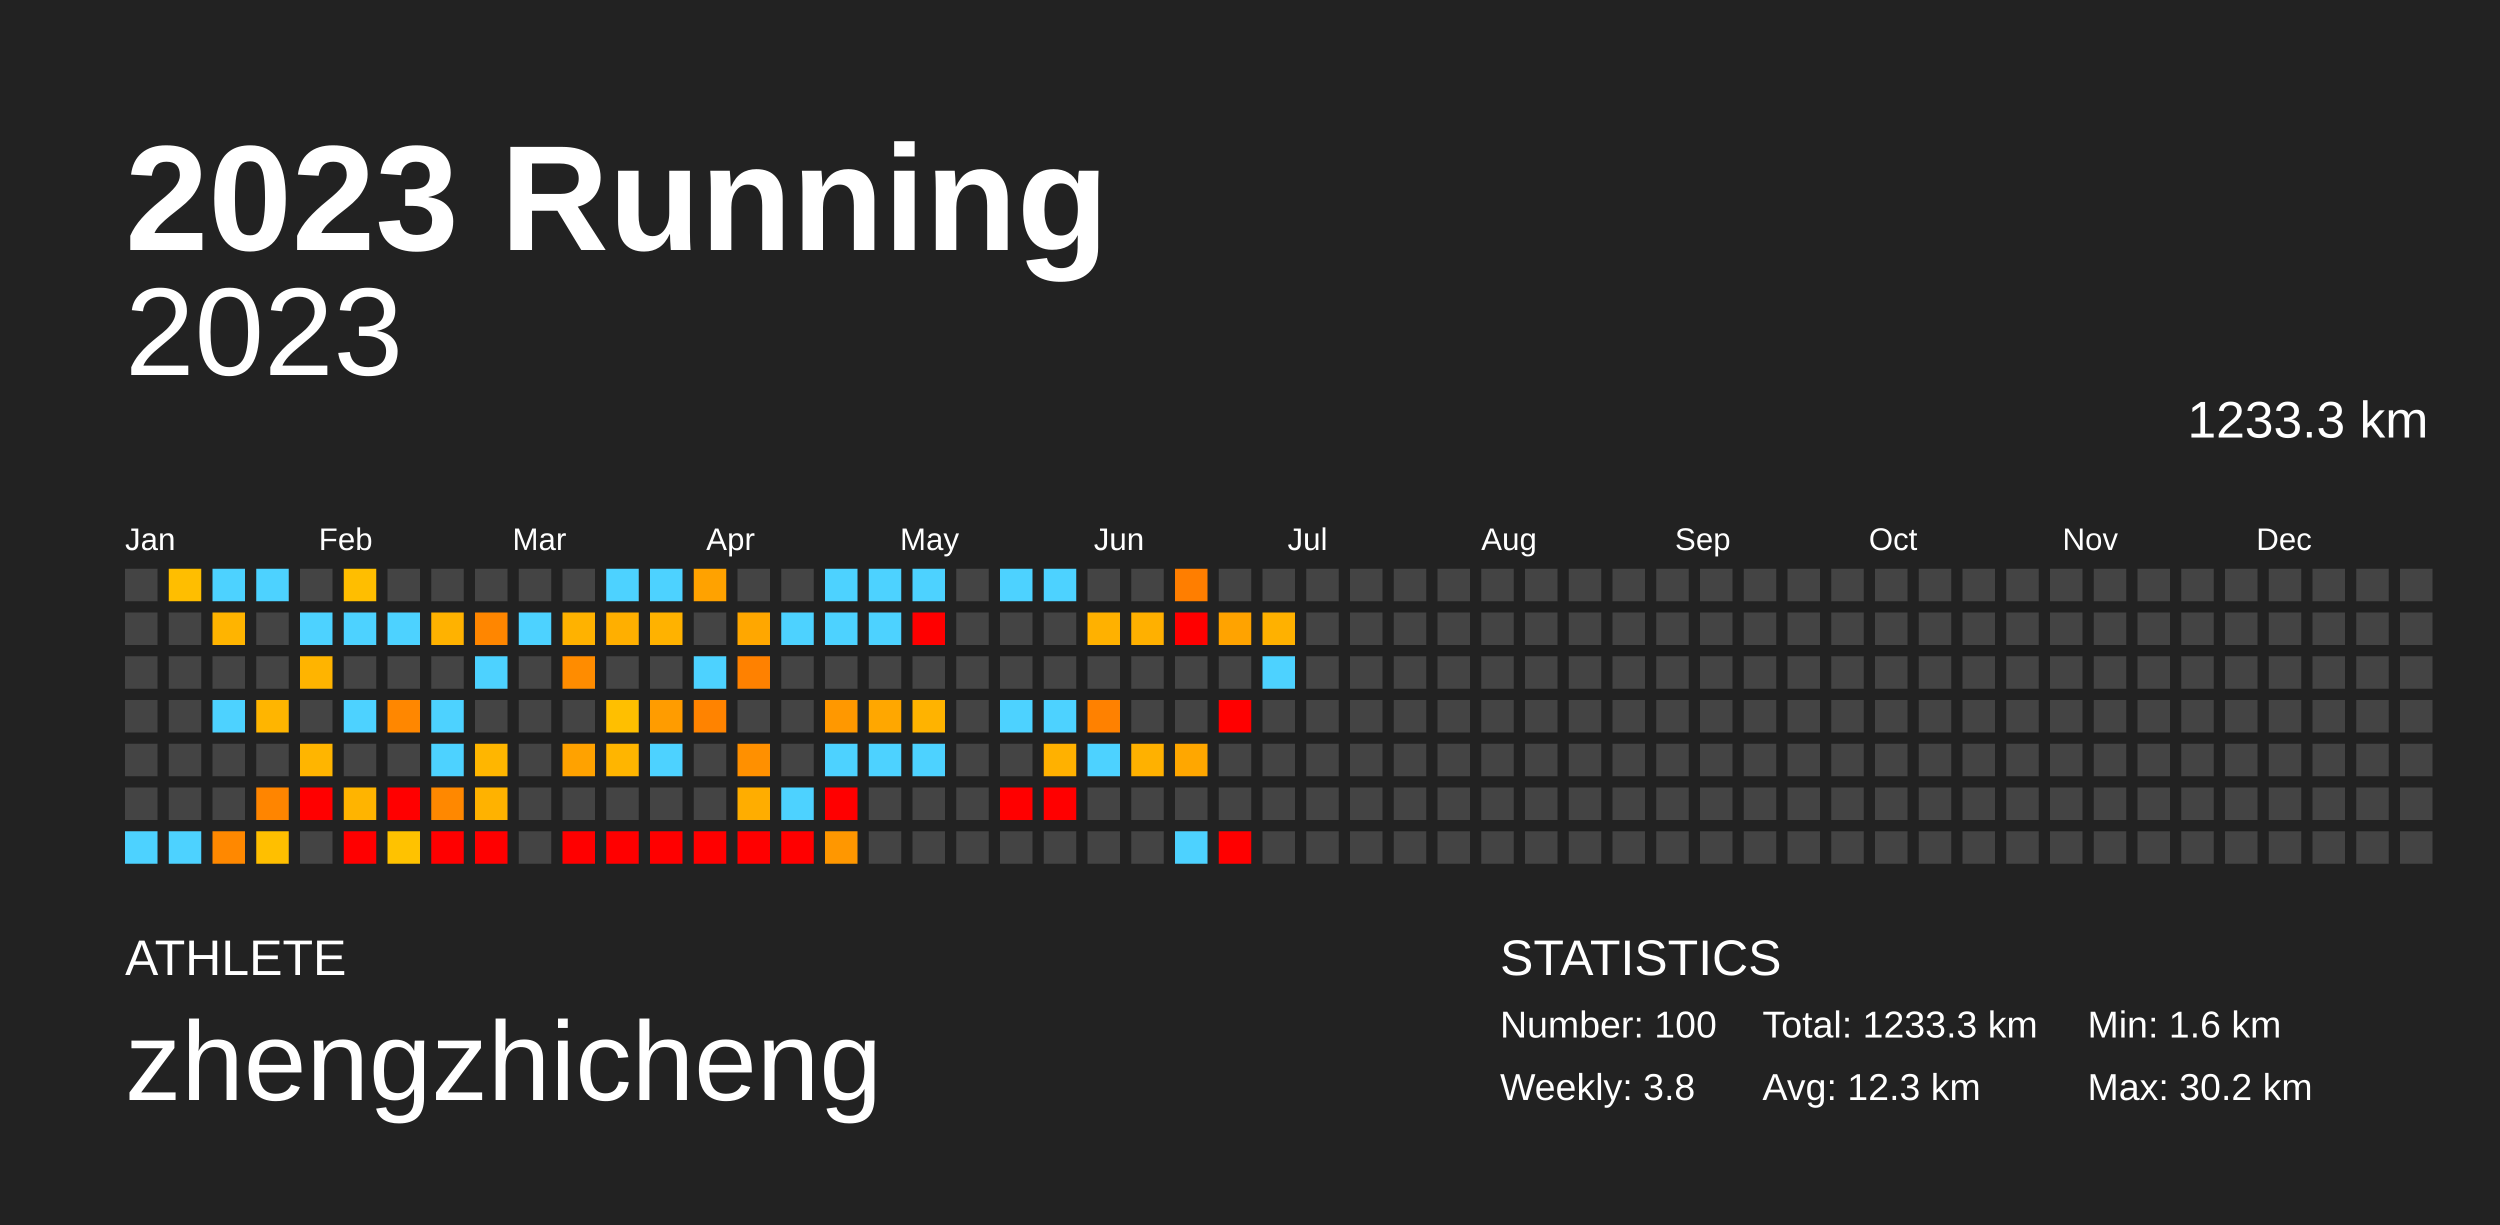
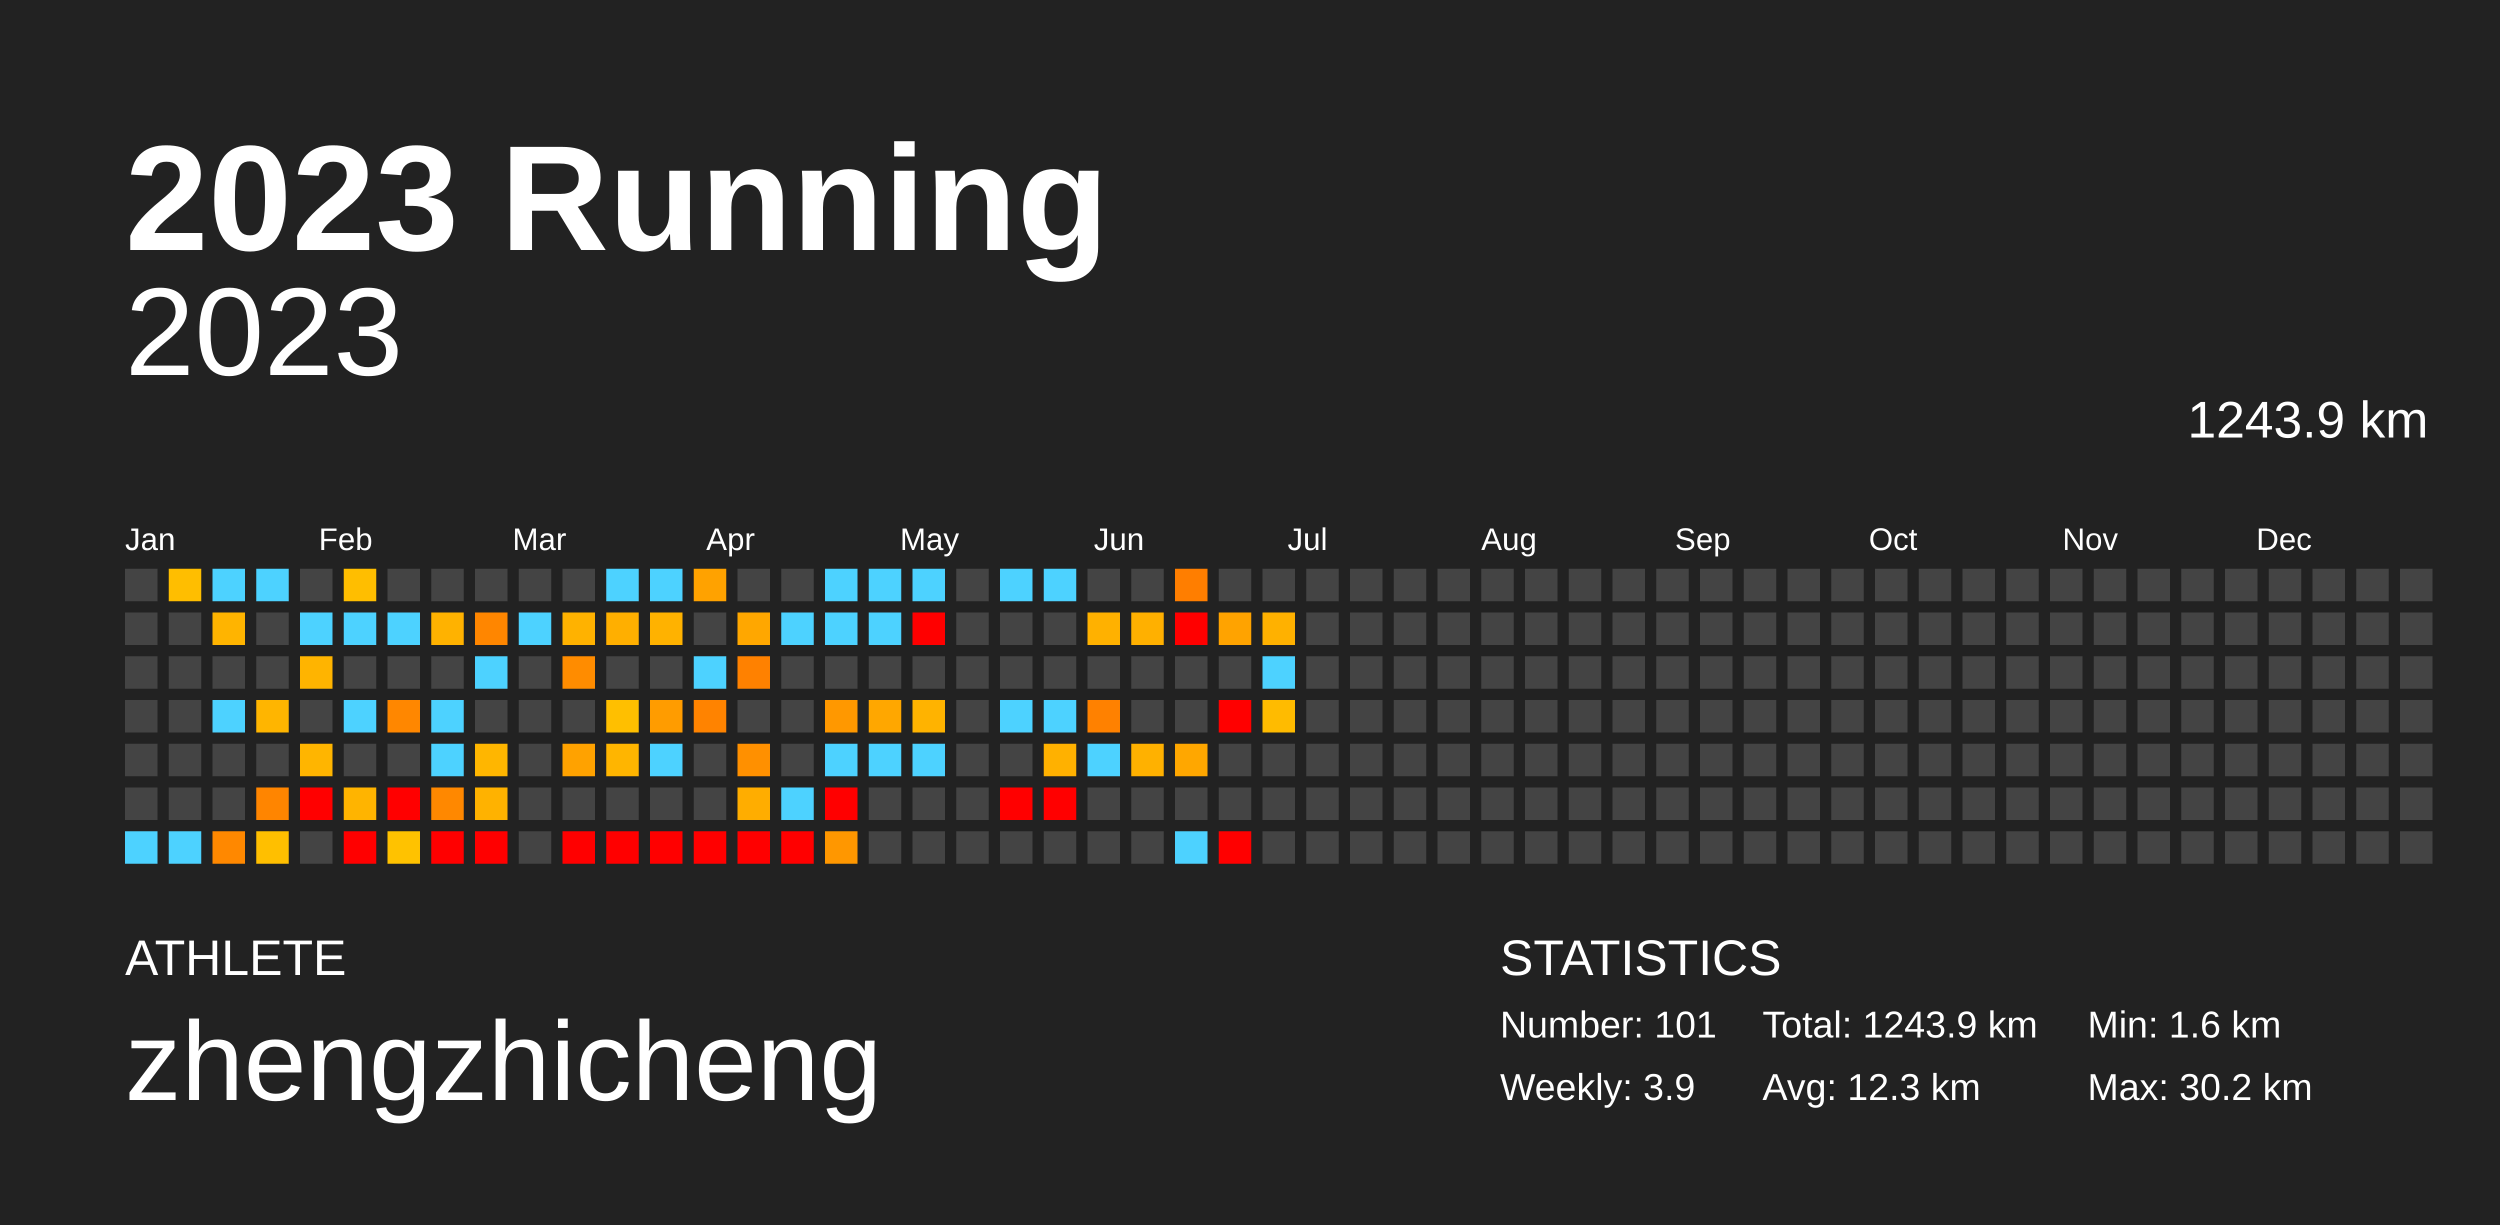
<svg xmlns="http://www.w3.org/2000/svg" baseProfile="full" height="98mm" version="1.1" viewBox="0,0,200,98" width="200mm">
  <defs />
  <rect fill="#222222" height="98" width="200" x="0" y="0" />
  <text fill="#FFFFFF" style="font-size:12px; font-family:Arial; font-weight:bold;" x="10" y="20">2023 Running</text>
  <text fill="#FFFFFF" style="font-size:4px; font-family:Arial" x="10" y="78">ATHLETE</text>
  <text fill="#FFFFFF" style="font-size:9px; font-family:Arial" x="10" y="88">zhengzhicheng</text>
  <text fill="#FFFFFF" style="font-size:4px; font-family:Arial" x="120" y="78">STATISTICS</text>
-   <text fill="#FFFFFF" style="font-size:3px; font-family:Arial" x="120" y="83">Number: 100</text>
-   <text fill="#FFFFFF" style="font-size:3px; font-family:Arial" x="120" y="88">Weekly: 3.8</text>
-   <text fill="#FFFFFF" style="font-size:3px; font-family:Arial" x="141" y="83">Total: 1233.3 km</text>
+   <text fill="#FFFFFF" style="font-size:3px; font-family:Arial" x="120" y="83">Number: 101</text>
+   <text fill="#FFFFFF" style="font-size:3px; font-family:Arial" x="120" y="88">Weekly: 3.9</text>
+   <text fill="#FFFFFF" style="font-size:3px; font-family:Arial" x="141" y="83">Total: 1243.9 km</text>
  <text fill="#FFFFFF" style="font-size:3px; font-family:Arial" x="141" y="88">Avg: 12.3 km</text>
  <text fill="#FFFFFF" style="font-size:3px; font-family:Arial" x="167" y="83">Min: 1.6 km</text>
  <text fill="#FFFFFF" style="font-size:3px; font-family:Arial" x="167" y="88">Max: 30.2 km</text>
  <text alignment-baseline="hanging" fill="#FFFFFF" style="font-size:10.0px; font-family:Arial;" x="10" y="30">2023</text>
-   <text alignment-baseline="hanging" fill="#FFFFFF" style="font-size:4.125px; font-family:Arial;" x="175" y="35">1233.3 km</text>
+   <text alignment-baseline="hanging" fill="#FFFFFF" style="font-size:4.125px; font-family:Arial;" x="175" y="35">1243.9 km</text>
  <text fill="#FFFFFF" style="font-size:2.5px; font-family:Arial" x="10.0" y="44">Jan</text>
  <text fill="#FFFFFF" style="font-size:2.5px; font-family:Arial" x="25.5" y="44">Feb</text>
  <text fill="#FFFFFF" style="font-size:2.5px; font-family:Arial" x="41.0" y="44">Mar</text>
  <text fill="#FFFFFF" style="font-size:2.5px; font-family:Arial" x="56.5" y="44">Apr</text>
  <text fill="#FFFFFF" style="font-size:2.5px; font-family:Arial" x="72.0" y="44">May</text>
  <text fill="#FFFFFF" style="font-size:2.5px; font-family:Arial" x="87.5" y="44">Jun</text>
  <text fill="#FFFFFF" style="font-size:2.5px; font-family:Arial" x="103.0" y="44">Jul</text>
  <text fill="#FFFFFF" style="font-size:2.5px; font-family:Arial" x="118.5" y="44">Aug</text>
  <text fill="#FFFFFF" style="font-size:2.5px; font-family:Arial" x="134.0" y="44">Sep</text>
  <text fill="#FFFFFF" style="font-size:2.5px; font-family:Arial" x="149.5" y="44">Oct</text>
  <text fill="#FFFFFF" style="font-size:2.5px; font-family:Arial" x="165.0" y="44">Nov</text>
  <text fill="#FFFFFF" style="font-size:2.5px; font-family:Arial" x="180.5" y="44">Dec</text>
  <rect fill="#444444" height="2.6" width="2.6" x="10.0" y="45.5" />
  <rect fill="#444444" height="2.6" width="2.6" x="10.0" y="49.0" />
  <rect fill="#444444" height="2.6" width="2.6" x="10.0" y="52.5" />
  <rect fill="#444444" height="2.6" width="2.6" x="10.0" y="56.0" />
  <rect fill="#444444" height="2.6" width="2.6" x="10.0" y="59.5" />
  <rect fill="#444444" height="2.6" width="2.6" x="10.0" y="63.0" />
  <rect fill="#4dd2ff" height="2.6" width="2.6" x="10.0" y="66.5" />
  <rect fill="#ffbe00" height="2.6" width="2.6" x="13.5" y="45.5" />
  <rect fill="#444444" height="2.6" width="2.6" x="13.5" y="49.0" />
  <rect fill="#444444" height="2.6" width="2.6" x="13.5" y="52.5" />
  <rect fill="#444444" height="2.6" width="2.6" x="13.5" y="56.0" />
  <rect fill="#444444" height="2.6" width="2.6" x="13.5" y="59.5" />
  <rect fill="#444444" height="2.6" width="2.6" x="13.5" y="63.0" />
  <rect fill="#4dd2ff" height="2.6" width="2.6" x="13.5" y="66.5" />
  <rect fill="#4dd2ff" height="2.6" width="2.6" x="17.0" y="45.5" />
  <rect fill="#ffb400" height="2.6" width="2.6" x="17.0" y="49.0" />
  <rect fill="#444444" height="2.6" width="2.6" x="17.0" y="52.5" />
  <rect fill="#4dd2ff" height="2.6" width="2.6" x="17.0" y="56.0" />
  <rect fill="#444444" height="2.6" width="2.6" x="17.0" y="59.5" />
  <rect fill="#444444" height="2.6" width="2.6" x="17.0" y="63.0" />
  <rect fill="#ff8800" height="2.6" width="2.6" x="17.0" y="66.5" />
  <rect fill="#4dd2ff" height="2.6" width="2.6" x="20.5" y="45.5" />
  <rect fill="#444444" height="2.6" width="2.6" x="20.5" y="49.0" />
  <rect fill="#444444" height="2.6" width="2.6" x="20.5" y="52.5" />
  <rect fill="#ffb500" height="2.6" width="2.6" x="20.5" y="56.0" />
  <rect fill="#444444" height="2.6" width="2.6" x="20.5" y="59.5" />
  <rect fill="#ff8500" height="2.6" width="2.6" x="20.5" y="63.0" />
  <rect fill="#ffbf00" height="2.6" width="2.6" x="20.5" y="66.5" />
  <rect fill="#444444" height="2.6" width="2.6" x="24.0" y="45.5" />
  <rect fill="#4dd2ff" height="2.6" width="2.6" x="24.0" y="49.0" />
  <rect fill="#ffb400" height="2.6" width="2.6" x="24.0" y="52.5" />
  <rect fill="#444444" height="2.6" width="2.6" x="24.0" y="56.0" />
  <rect fill="#ffb500" height="2.6" width="2.6" x="24.0" y="59.5" />
  <rect fill="red" height="2.6" width="2.6" x="24.0" y="63.0" />
  <rect fill="#444444" height="2.6" width="2.6" x="24.0" y="66.5" />
  <rect fill="#ffbe00" height="2.6" width="2.6" x="27.5" y="45.5" />
  <rect fill="#4dd2ff" height="2.6" width="2.6" x="27.5" y="49.0" />
  <rect fill="#444444" height="2.6" width="2.6" x="27.5" y="52.5" />
  <rect fill="#4dd2ff" height="2.6" width="2.6" x="27.5" y="56.0" />
  <rect fill="#444444" height="2.6" width="2.6" x="27.5" y="59.5" />
  <rect fill="#ffb400" height="2.6" width="2.6" x="27.5" y="63.0" />
  <rect fill="red" height="2.6" width="2.6" x="27.5" y="66.5" />
  <rect fill="#444444" height="2.6" width="2.6" x="31.0" y="45.5" />
  <rect fill="#4dd2ff" height="2.6" width="2.6" x="31.0" y="49.0" />
  <rect fill="#444444" height="2.6" width="2.6" x="31.0" y="52.5" />
  <rect fill="#ff8700" height="2.6" width="2.6" x="31.0" y="56.0" />
  <rect fill="#444444" height="2.6" width="2.6" x="31.0" y="59.5" />
  <rect fill="red" height="2.6" width="2.6" x="31.0" y="63.0" />
  <rect fill="#ffc200" height="2.6" width="2.6" x="31.0" y="66.5" />
  <rect fill="#444444" height="2.6" width="2.6" x="34.5" y="45.5" />
  <rect fill="#ffb200" height="2.6" width="2.6" x="34.5" y="49.0" />
  <rect fill="#444444" height="2.6" width="2.6" x="34.5" y="52.5" />
  <rect fill="#4dd2ff" height="2.6" width="2.6" x="34.5" y="56.0" />
  <rect fill="#4dd2ff" height="2.6" width="2.6" x="34.5" y="59.5" />
  <rect fill="#ff8800" height="2.6" width="2.6" x="34.5" y="63.0" />
  <rect fill="red" height="2.6" width="2.6" x="34.5" y="66.5" />
  <rect fill="#444444" height="2.6" width="2.6" x="38.0" y="45.5" />
  <rect fill="#ff8600" height="2.6" width="2.6" x="38.0" y="49.0" />
  <rect fill="#4dd2ff" height="2.6" width="2.6" x="38.0" y="52.5" />
  <rect fill="#444444" height="2.6" width="2.6" x="38.0" y="56.0" />
  <rect fill="#ffb600" height="2.6" width="2.6" x="38.0" y="59.5" />
  <rect fill="#ffb200" height="2.6" width="2.6" x="38.0" y="63.0" />
  <rect fill="red" height="2.6" width="2.6" x="38.0" y="66.5" />
  <rect fill="#444444" height="2.6" width="2.6" x="41.5" y="45.5" />
  <rect fill="#4dd2ff" height="2.6" width="2.6" x="41.5" y="49.0" />
  <rect fill="#444444" height="2.6" width="2.6" x="41.5" y="52.5" />
  <rect fill="#444444" height="2.6" width="2.6" x="41.5" y="56.0" />
  <rect fill="#444444" height="2.6" width="2.6" x="41.5" y="59.5" />
  <rect fill="#444444" height="2.6" width="2.6" x="41.5" y="63.0" />
  <rect fill="#444444" height="2.6" width="2.6" x="41.5" y="66.5" />
  <rect fill="#444444" height="2.6" width="2.6" x="45.0" y="45.5" />
  <rect fill="#ffb200" height="2.6" width="2.6" x="45.0" y="49.0" />
  <rect fill="#ff8c00" height="2.6" width="2.6" x="45.0" y="52.5" />
  <rect fill="#444444" height="2.6" width="2.6" x="45.0" y="56.0" />
  <rect fill="#ffa200" height="2.6" width="2.6" x="45.0" y="59.5" />
  <rect fill="#444444" height="2.6" width="2.6" x="45.0" y="63.0" />
  <rect fill="red" height="2.6" width="2.6" x="45.0" y="66.5" />
  <rect fill="#4dd2ff" height="2.6" width="2.6" x="48.5" y="45.5" />
  <rect fill="#ffaf00" height="2.6" width="2.6" x="48.5" y="49.0" />
  <rect fill="#444444" height="2.6" width="2.6" x="48.5" y="52.5" />
  <rect fill="#ffbf00" height="2.6" width="2.6" x="48.5" y="56.0" />
  <rect fill="#ffb500" height="2.6" width="2.6" x="48.5" y="59.5" />
  <rect fill="#444444" height="2.6" width="2.6" x="48.5" y="63.0" />
  <rect fill="red" height="2.6" width="2.6" x="48.5" y="66.5" />
  <rect fill="#4dd2ff" height="2.6" width="2.6" x="52.0" y="45.5" />
  <rect fill="#ffb200" height="2.6" width="2.6" x="52.0" y="49.0" />
  <rect fill="#444444" height="2.6" width="2.6" x="52.0" y="52.5" />
  <rect fill="#ff9c00" height="2.6" width="2.6" x="52.0" y="56.0" />
  <rect fill="#4dd2ff" height="2.6" width="2.6" x="52.0" y="59.5" />
  <rect fill="#444444" height="2.6" width="2.6" x="52.0" y="63.0" />
  <rect fill="red" height="2.6" width="2.6" x="52.0" y="66.5" />
  <rect fill="#ffa200" height="2.6" width="2.6" x="55.5" y="45.5" />
  <rect fill="#444444" height="2.6" width="2.6" x="55.5" y="49.0" />
  <rect fill="#4dd2ff" height="2.6" width="2.6" x="55.5" y="52.5" />
  <rect fill="#ff8300" height="2.6" width="2.6" x="55.5" y="56.0" />
  <rect fill="#444444" height="2.6" width="2.6" x="55.5" y="59.5" />
  <rect fill="#444444" height="2.6" width="2.6" x="55.5" y="63.0" />
  <rect fill="red" height="2.6" width="2.6" x="55.5" y="66.5" />
  <rect fill="#444444" height="2.6" width="2.6" x="59.0" y="45.5" />
  <rect fill="#ffa700" height="2.6" width="2.6" x="59.0" y="49.0" />
  <rect fill="#ff8100" height="2.6" width="2.6" x="59.0" y="52.5" />
  <rect fill="#444444" height="2.6" width="2.6" x="59.0" y="56.0" />
  <rect fill="#ff9000" height="2.6" width="2.6" x="59.0" y="59.5" />
  <rect fill="#ffad00" height="2.6" width="2.6" x="59.0" y="63.0" />
  <rect fill="red" height="2.6" width="2.6" x="59.0" y="66.5" />
  <rect fill="#444444" height="2.6" width="2.6" x="62.5" y="45.5" />
  <rect fill="#4dd2ff" height="2.6" width="2.6" x="62.5" y="49.0" />
  <rect fill="#444444" height="2.6" width="2.6" x="62.5" y="52.5" />
  <rect fill="#444444" height="2.6" width="2.6" x="62.5" y="56.0" />
  <rect fill="#444444" height="2.6" width="2.6" x="62.5" y="59.5" />
  <rect fill="#4dd2ff" height="2.6" width="2.6" x="62.5" y="63.0" />
  <rect fill="red" height="2.6" width="2.6" x="62.5" y="66.5" />
  <rect fill="#4dd2ff" height="2.6" width="2.6" x="66.0" y="45.5" />
  <rect fill="#4dd2ff" height="2.6" width="2.6" x="66.0" y="49.0" />
  <rect fill="#444444" height="2.6" width="2.6" x="66.0" y="52.5" />
  <rect fill="#ff9800" height="2.6" width="2.6" x="66.0" y="56.0" />
  <rect fill="#4dd2ff" height="2.6" width="2.6" x="66.0" y="59.5" />
  <rect fill="red" height="2.6" width="2.6" x="66.0" y="63.0" />
  <rect fill="#ff9700" height="2.6" width="2.6" x="66.0" y="66.5" />
  <rect fill="#4dd2ff" height="2.6" width="2.6" x="69.5" y="45.5" />
  <rect fill="#4dd2ff" height="2.6" width="2.6" x="69.5" y="49.0" />
  <rect fill="#444444" height="2.6" width="2.6" x="69.5" y="52.5" />
  <rect fill="#ffa700" height="2.6" width="2.6" x="69.5" y="56.0" />
  <rect fill="#4dd2ff" height="2.6" width="2.6" x="69.5" y="59.5" />
  <rect fill="#444444" height="2.6" width="2.6" x="69.5" y="63.0" />
  <rect fill="#444444" height="2.6" width="2.6" x="69.5" y="66.5" />
  <rect fill="#4dd2ff" height="2.6" width="2.6" x="73.0" y="45.5" />
  <rect fill="red" height="2.6" width="2.6" x="73.0" y="49.0" />
  <rect fill="#444444" height="2.6" width="2.6" x="73.0" y="52.5" />
  <rect fill="#ffb300" height="2.6" width="2.6" x="73.0" y="56.0" />
  <rect fill="#4dd2ff" height="2.6" width="2.6" x="73.0" y="59.5" />
  <rect fill="#444444" height="2.6" width="2.6" x="73.0" y="63.0" />
  <rect fill="#444444" height="2.6" width="2.6" x="73.0" y="66.5" />
  <rect fill="#444444" height="2.6" width="2.6" x="76.5" y="45.5" />
  <rect fill="#444444" height="2.6" width="2.6" x="76.5" y="49.0" />
  <rect fill="#444444" height="2.6" width="2.6" x="76.5" y="52.5" />
  <rect fill="#444444" height="2.6" width="2.6" x="76.5" y="56.0" />
  <rect fill="#444444" height="2.6" width="2.6" x="76.5" y="59.5" />
  <rect fill="#444444" height="2.6" width="2.6" x="76.5" y="63.0" />
  <rect fill="#444444" height="2.6" width="2.6" x="76.5" y="66.5" />
  <rect fill="#4dd2ff" height="2.6" width="2.6" x="80.0" y="45.5" />
  <rect fill="#444444" height="2.6" width="2.6" x="80.0" y="49.0" />
  <rect fill="#444444" height="2.6" width="2.6" x="80.0" y="52.5" />
  <rect fill="#4dd2ff" height="2.6" width="2.6" x="80.0" y="56.0" />
  <rect fill="#444444" height="2.6" width="2.6" x="80.0" y="59.5" />
  <rect fill="red" height="2.6" width="2.6" x="80.0" y="63.0" />
  <rect fill="#444444" height="2.6" width="2.6" x="80.0" y="66.5" />
  <rect fill="#4dd2ff" height="2.6" width="2.6" x="83.5" y="45.5" />
  <rect fill="#444444" height="2.6" width="2.6" x="83.5" y="49.0" />
  <rect fill="#444444" height="2.6" width="2.6" x="83.5" y="52.5" />
  <rect fill="#4dd2ff" height="2.6" width="2.6" x="83.5" y="56.0" />
  <rect fill="#ffb100" height="2.6" width="2.6" x="83.5" y="59.5" />
  <rect fill="red" height="2.6" width="2.6" x="83.5" y="63.0" />
  <rect fill="#444444" height="2.6" width="2.6" x="83.5" y="66.5" />
  <rect fill="#444444" height="2.6" width="2.6" x="87.0" y="45.5" />
  <rect fill="#ffb100" height="2.6" width="2.6" x="87.0" y="49.0" />
  <rect fill="#444444" height="2.6" width="2.6" x="87.0" y="52.5" />
  <rect fill="#ff8100" height="2.6" width="2.6" x="87.0" y="56.0" />
  <rect fill="#4dd2ff" height="2.6" width="2.6" x="87.0" y="59.5" />
  <rect fill="#444444" height="2.6" width="2.6" x="87.0" y="63.0" />
  <rect fill="#444444" height="2.6" width="2.6" x="87.0" y="66.5" />
  <rect fill="#444444" height="2.6" width="2.6" x="90.5" y="45.5" />
  <rect fill="#ffb000" height="2.6" width="2.6" x="90.5" y="49.0" />
  <rect fill="#444444" height="2.6" width="2.6" x="90.5" y="52.5" />
  <rect fill="#444444" height="2.6" width="2.6" x="90.5" y="56.0" />
  <rect fill="#ffb100" height="2.6" width="2.6" x="90.5" y="59.5" />
  <rect fill="#444444" height="2.6" width="2.6" x="90.5" y="63.0" />
  <rect fill="#444444" height="2.6" width="2.6" x="90.5" y="66.5" />
  <rect fill="#ff7e00" height="2.6" width="2.6" x="94.0" y="45.5" />
  <rect fill="red" height="2.6" width="2.6" x="94.0" y="49.0" />
  <rect fill="#444444" height="2.6" width="2.6" x="94.0" y="52.5" />
  <rect fill="#444444" height="2.6" width="2.6" x="94.0" y="56.0" />
  <rect fill="#ffa700" height="2.6" width="2.6" x="94.0" y="59.5" />
  <rect fill="#444444" height="2.6" width="2.6" x="94.0" y="63.0" />
  <rect fill="#4dd2ff" height="2.6" width="2.6" x="94.0" y="66.5" />
  <rect fill="#444444" height="2.6" width="2.6" x="97.5" y="45.5" />
  <rect fill="#ffa300" height="2.6" width="2.6" x="97.5" y="49.0" />
  <rect fill="#444444" height="2.6" width="2.6" x="97.5" y="52.5" />
  <rect fill="red" height="2.6" width="2.6" x="97.5" y="56.0" />
  <rect fill="#444444" height="2.6" width="2.6" x="97.5" y="59.5" />
  <rect fill="#444444" height="2.6" width="2.6" x="97.5" y="63.0" />
  <rect fill="red" height="2.6" width="2.6" x="97.5" y="66.5" />
  <rect fill="#444444" height="2.6" width="2.6" x="101.0" y="45.5" />
  <rect fill="#ffb100" height="2.6" width="2.6" x="101.0" y="49.0" />
  <rect fill="#4dd2ff" height="2.6" width="2.6" x="101.0" y="52.5" />
-   <rect fill="#444444" height="2.6" width="2.6" x="101.0" y="56.0" />
+   <rect fill="#ffbb00" height="2.6" width="2.6" x="101.0" y="56.0" />
  <rect fill="#444444" height="2.6" width="2.6" x="101.0" y="59.5" />
  <rect fill="#444444" height="2.6" width="2.6" x="101.0" y="63.0" />
  <rect fill="#444444" height="2.6" width="2.6" x="101.0" y="66.5" />
  <rect fill="#444444" height="2.6" width="2.6" x="104.5" y="45.5" />
  <rect fill="#444444" height="2.6" width="2.6" x="104.5" y="49.0" />
  <rect fill="#444444" height="2.6" width="2.6" x="104.5" y="52.5" />
  <rect fill="#444444" height="2.6" width="2.6" x="104.5" y="56.0" />
  <rect fill="#444444" height="2.6" width="2.6" x="104.5" y="59.5" />
  <rect fill="#444444" height="2.6" width="2.6" x="104.5" y="63.0" />
  <rect fill="#444444" height="2.6" width="2.6" x="104.5" y="66.5" />
  <rect fill="#444444" height="2.6" width="2.6" x="108.0" y="45.5" />
  <rect fill="#444444" height="2.6" width="2.6" x="108.0" y="49.0" />
  <rect fill="#444444" height="2.6" width="2.6" x="108.0" y="52.5" />
  <rect fill="#444444" height="2.6" width="2.6" x="108.0" y="56.0" />
  <rect fill="#444444" height="2.6" width="2.6" x="108.0" y="59.5" />
  <rect fill="#444444" height="2.6" width="2.6" x="108.0" y="63.0" />
  <rect fill="#444444" height="2.6" width="2.6" x="108.0" y="66.5" />
  <rect fill="#444444" height="2.6" width="2.6" x="111.5" y="45.5" />
  <rect fill="#444444" height="2.6" width="2.6" x="111.5" y="49.0" />
  <rect fill="#444444" height="2.6" width="2.6" x="111.5" y="52.5" />
  <rect fill="#444444" height="2.6" width="2.6" x="111.5" y="56.0" />
  <rect fill="#444444" height="2.6" width="2.6" x="111.5" y="59.5" />
  <rect fill="#444444" height="2.6" width="2.6" x="111.5" y="63.0" />
  <rect fill="#444444" height="2.6" width="2.6" x="111.5" y="66.5" />
  <rect fill="#444444" height="2.6" width="2.6" x="115.0" y="45.5" />
  <rect fill="#444444" height="2.6" width="2.6" x="115.0" y="49.0" />
  <rect fill="#444444" height="2.6" width="2.6" x="115.0" y="52.5" />
  <rect fill="#444444" height="2.6" width="2.6" x="115.0" y="56.0" />
  <rect fill="#444444" height="2.6" width="2.6" x="115.0" y="59.5" />
  <rect fill="#444444" height="2.6" width="2.6" x="115.0" y="63.0" />
  <rect fill="#444444" height="2.6" width="2.6" x="115.0" y="66.5" />
  <rect fill="#444444" height="2.6" width="2.6" x="118.5" y="45.5" />
  <rect fill="#444444" height="2.6" width="2.6" x="118.5" y="49.0" />
  <rect fill="#444444" height="2.6" width="2.6" x="118.5" y="52.5" />
  <rect fill="#444444" height="2.6" width="2.6" x="118.5" y="56.0" />
  <rect fill="#444444" height="2.6" width="2.6" x="118.5" y="59.5" />
  <rect fill="#444444" height="2.6" width="2.6" x="118.5" y="63.0" />
  <rect fill="#444444" height="2.6" width="2.6" x="118.5" y="66.5" />
  <rect fill="#444444" height="2.6" width="2.6" x="122.0" y="45.5" />
  <rect fill="#444444" height="2.6" width="2.6" x="122.0" y="49.0" />
  <rect fill="#444444" height="2.6" width="2.6" x="122.0" y="52.5" />
  <rect fill="#444444" height="2.6" width="2.6" x="122.0" y="56.0" />
  <rect fill="#444444" height="2.6" width="2.6" x="122.0" y="59.5" />
  <rect fill="#444444" height="2.6" width="2.6" x="122.0" y="63.0" />
  <rect fill="#444444" height="2.6" width="2.6" x="122.0" y="66.5" />
  <rect fill="#444444" height="2.6" width="2.6" x="125.5" y="45.5" />
  <rect fill="#444444" height="2.6" width="2.6" x="125.5" y="49.0" />
  <rect fill="#444444" height="2.6" width="2.6" x="125.5" y="52.5" />
  <rect fill="#444444" height="2.6" width="2.6" x="125.5" y="56.0" />
  <rect fill="#444444" height="2.6" width="2.6" x="125.5" y="59.5" />
  <rect fill="#444444" height="2.6" width="2.6" x="125.5" y="63.0" />
  <rect fill="#444444" height="2.6" width="2.6" x="125.5" y="66.5" />
  <rect fill="#444444" height="2.6" width="2.6" x="129.0" y="45.5" />
  <rect fill="#444444" height="2.6" width="2.6" x="129.0" y="49.0" />
  <rect fill="#444444" height="2.6" width="2.6" x="129.0" y="52.5" />
  <rect fill="#444444" height="2.6" width="2.6" x="129.0" y="56.0" />
  <rect fill="#444444" height="2.6" width="2.6" x="129.0" y="59.5" />
  <rect fill="#444444" height="2.6" width="2.6" x="129.0" y="63.0" />
  <rect fill="#444444" height="2.6" width="2.6" x="129.0" y="66.5" />
  <rect fill="#444444" height="2.6" width="2.6" x="132.5" y="45.5" />
  <rect fill="#444444" height="2.6" width="2.6" x="132.5" y="49.0" />
  <rect fill="#444444" height="2.6" width="2.6" x="132.5" y="52.5" />
  <rect fill="#444444" height="2.6" width="2.6" x="132.5" y="56.0" />
  <rect fill="#444444" height="2.6" width="2.6" x="132.5" y="59.5" />
  <rect fill="#444444" height="2.6" width="2.6" x="132.5" y="63.0" />
  <rect fill="#444444" height="2.6" width="2.6" x="132.5" y="66.5" />
  <rect fill="#444444" height="2.6" width="2.6" x="136.0" y="45.5" />
  <rect fill="#444444" height="2.6" width="2.6" x="136.0" y="49.0" />
  <rect fill="#444444" height="2.6" width="2.6" x="136.0" y="52.5" />
  <rect fill="#444444" height="2.6" width="2.6" x="136.0" y="56.0" />
  <rect fill="#444444" height="2.6" width="2.6" x="136.0" y="59.5" />
  <rect fill="#444444" height="2.6" width="2.6" x="136.0" y="63.0" />
  <rect fill="#444444" height="2.6" width="2.6" x="136.0" y="66.5" />
  <rect fill="#444444" height="2.6" width="2.6" x="139.5" y="45.5" />
  <rect fill="#444444" height="2.6" width="2.6" x="139.5" y="49.0" />
  <rect fill="#444444" height="2.6" width="2.6" x="139.5" y="52.5" />
  <rect fill="#444444" height="2.6" width="2.6" x="139.5" y="56.0" />
  <rect fill="#444444" height="2.6" width="2.6" x="139.5" y="59.5" />
  <rect fill="#444444" height="2.6" width="2.6" x="139.5" y="63.0" />
  <rect fill="#444444" height="2.6" width="2.6" x="139.5" y="66.5" />
  <rect fill="#444444" height="2.6" width="2.6" x="143.0" y="45.5" />
  <rect fill="#444444" height="2.6" width="2.6" x="143.0" y="49.0" />
  <rect fill="#444444" height="2.6" width="2.6" x="143.0" y="52.5" />
  <rect fill="#444444" height="2.6" width="2.6" x="143.0" y="56.0" />
  <rect fill="#444444" height="2.6" width="2.6" x="143.0" y="59.5" />
  <rect fill="#444444" height="2.6" width="2.6" x="143.0" y="63.0" />
  <rect fill="#444444" height="2.6" width="2.6" x="143.0" y="66.5" />
  <rect fill="#444444" height="2.6" width="2.6" x="146.5" y="45.5" />
  <rect fill="#444444" height="2.6" width="2.6" x="146.5" y="49.0" />
  <rect fill="#444444" height="2.6" width="2.6" x="146.5" y="52.5" />
  <rect fill="#444444" height="2.6" width="2.6" x="146.5" y="56.0" />
  <rect fill="#444444" height="2.6" width="2.6" x="146.5" y="59.5" />
  <rect fill="#444444" height="2.6" width="2.6" x="146.5" y="63.0" />
  <rect fill="#444444" height="2.6" width="2.6" x="146.5" y="66.5" />
  <rect fill="#444444" height="2.6" width="2.6" x="150.0" y="45.5" />
  <rect fill="#444444" height="2.6" width="2.6" x="150.0" y="49.0" />
  <rect fill="#444444" height="2.6" width="2.6" x="150.0" y="52.5" />
  <rect fill="#444444" height="2.6" width="2.6" x="150.0" y="56.0" />
  <rect fill="#444444" height="2.6" width="2.6" x="150.0" y="59.5" />
  <rect fill="#444444" height="2.6" width="2.6" x="150.0" y="63.0" />
  <rect fill="#444444" height="2.6" width="2.6" x="150.0" y="66.5" />
  <rect fill="#444444" height="2.6" width="2.6" x="153.5" y="45.5" />
  <rect fill="#444444" height="2.6" width="2.6" x="153.5" y="49.0" />
  <rect fill="#444444" height="2.6" width="2.6" x="153.5" y="52.5" />
  <rect fill="#444444" height="2.6" width="2.6" x="153.5" y="56.0" />
  <rect fill="#444444" height="2.6" width="2.6" x="153.5" y="59.5" />
  <rect fill="#444444" height="2.6" width="2.6" x="153.5" y="63.0" />
  <rect fill="#444444" height="2.6" width="2.6" x="153.5" y="66.5" />
  <rect fill="#444444" height="2.6" width="2.6" x="157.0" y="45.5" />
  <rect fill="#444444" height="2.6" width="2.6" x="157.0" y="49.0" />
  <rect fill="#444444" height="2.6" width="2.6" x="157.0" y="52.5" />
  <rect fill="#444444" height="2.6" width="2.6" x="157.0" y="56.0" />
  <rect fill="#444444" height="2.6" width="2.6" x="157.0" y="59.5" />
  <rect fill="#444444" height="2.6" width="2.6" x="157.0" y="63.0" />
  <rect fill="#444444" height="2.6" width="2.6" x="157.0" y="66.5" />
  <rect fill="#444444" height="2.6" width="2.6" x="160.5" y="45.5" />
  <rect fill="#444444" height="2.6" width="2.6" x="160.5" y="49.0" />
  <rect fill="#444444" height="2.6" width="2.6" x="160.5" y="52.5" />
  <rect fill="#444444" height="2.6" width="2.6" x="160.5" y="56.0" />
  <rect fill="#444444" height="2.6" width="2.6" x="160.5" y="59.5" />
  <rect fill="#444444" height="2.6" width="2.6" x="160.5" y="63.0" />
  <rect fill="#444444" height="2.6" width="2.6" x="160.5" y="66.5" />
  <rect fill="#444444" height="2.6" width="2.6" x="164.0" y="45.5" />
  <rect fill="#444444" height="2.6" width="2.6" x="164.0" y="49.0" />
  <rect fill="#444444" height="2.6" width="2.6" x="164.0" y="52.5" />
  <rect fill="#444444" height="2.6" width="2.6" x="164.0" y="56.0" />
  <rect fill="#444444" height="2.6" width="2.6" x="164.0" y="59.5" />
  <rect fill="#444444" height="2.6" width="2.6" x="164.0" y="63.0" />
  <rect fill="#444444" height="2.6" width="2.6" x="164.0" y="66.5" />
  <rect fill="#444444" height="2.6" width="2.6" x="167.5" y="45.5" />
  <rect fill="#444444" height="2.6" width="2.6" x="167.5" y="49.0" />
  <rect fill="#444444" height="2.6" width="2.6" x="167.5" y="52.5" />
  <rect fill="#444444" height="2.6" width="2.6" x="167.5" y="56.0" />
  <rect fill="#444444" height="2.6" width="2.6" x="167.5" y="59.5" />
  <rect fill="#444444" height="2.6" width="2.6" x="167.5" y="63.0" />
  <rect fill="#444444" height="2.6" width="2.6" x="167.5" y="66.5" />
  <rect fill="#444444" height="2.6" width="2.6" x="171.0" y="45.5" />
  <rect fill="#444444" height="2.6" width="2.6" x="171.0" y="49.0" />
  <rect fill="#444444" height="2.6" width="2.6" x="171.0" y="52.5" />
  <rect fill="#444444" height="2.6" width="2.6" x="171.0" y="56.0" />
  <rect fill="#444444" height="2.6" width="2.6" x="171.0" y="59.5" />
  <rect fill="#444444" height="2.6" width="2.6" x="171.0" y="63.0" />
  <rect fill="#444444" height="2.6" width="2.6" x="171.0" y="66.5" />
  <rect fill="#444444" height="2.6" width="2.6" x="174.5" y="45.5" />
  <rect fill="#444444" height="2.6" width="2.6" x="174.5" y="49.0" />
  <rect fill="#444444" height="2.6" width="2.6" x="174.5" y="52.5" />
  <rect fill="#444444" height="2.6" width="2.6" x="174.5" y="56.0" />
  <rect fill="#444444" height="2.6" width="2.6" x="174.5" y="59.5" />
  <rect fill="#444444" height="2.6" width="2.6" x="174.5" y="63.0" />
  <rect fill="#444444" height="2.6" width="2.6" x="174.5" y="66.5" />
  <rect fill="#444444" height="2.6" width="2.6" x="178.0" y="45.5" />
  <rect fill="#444444" height="2.6" width="2.6" x="178.0" y="49.0" />
  <rect fill="#444444" height="2.6" width="2.6" x="178.0" y="52.5" />
  <rect fill="#444444" height="2.6" width="2.6" x="178.0" y="56.0" />
  <rect fill="#444444" height="2.6" width="2.6" x="178.0" y="59.5" />
  <rect fill="#444444" height="2.6" width="2.6" x="178.0" y="63.0" />
  <rect fill="#444444" height="2.6" width="2.6" x="178.0" y="66.5" />
  <rect fill="#444444" height="2.6" width="2.6" x="181.5" y="45.5" />
  <rect fill="#444444" height="2.6" width="2.6" x="181.5" y="49.0" />
  <rect fill="#444444" height="2.6" width="2.6" x="181.5" y="52.5" />
  <rect fill="#444444" height="2.6" width="2.6" x="181.5" y="56.0" />
  <rect fill="#444444" height="2.6" width="2.6" x="181.5" y="59.5" />
  <rect fill="#444444" height="2.6" width="2.6" x="181.5" y="63.0" />
  <rect fill="#444444" height="2.6" width="2.6" x="181.5" y="66.5" />
  <rect fill="#444444" height="2.6" width="2.6" x="185.0" y="45.5" />
  <rect fill="#444444" height="2.6" width="2.6" x="185.0" y="49.0" />
  <rect fill="#444444" height="2.6" width="2.6" x="185.0" y="52.5" />
  <rect fill="#444444" height="2.6" width="2.6" x="185.0" y="56.0" />
  <rect fill="#444444" height="2.6" width="2.6" x="185.0" y="59.5" />
  <rect fill="#444444" height="2.6" width="2.6" x="185.0" y="63.0" />
  <rect fill="#444444" height="2.6" width="2.6" x="185.0" y="66.5" />
  <rect fill="#444444" height="2.6" width="2.6" x="188.5" y="45.5" />
  <rect fill="#444444" height="2.6" width="2.6" x="188.5" y="49.0" />
  <rect fill="#444444" height="2.6" width="2.6" x="188.5" y="52.5" />
  <rect fill="#444444" height="2.6" width="2.6" x="188.5" y="56.0" />
  <rect fill="#444444" height="2.6" width="2.6" x="188.5" y="59.5" />
  <rect fill="#444444" height="2.6" width="2.6" x="188.5" y="63.0" />
  <rect fill="#444444" height="2.6" width="2.6" x="188.5" y="66.5" />
  <rect fill="#444444" height="2.6" width="2.6" x="192.0" y="45.5" />
  <rect fill="#444444" height="2.6" width="2.6" x="192.0" y="49.0" />
  <rect fill="#444444" height="2.6" width="2.6" x="192.0" y="52.5" />
  <rect fill="#444444" height="2.6" width="2.6" x="192.0" y="56.0" />
  <rect fill="#444444" height="2.6" width="2.6" x="192.0" y="59.5" />
  <rect fill="#444444" height="2.6" width="2.6" x="192.0" y="63.0" />
  <rect fill="#444444" height="2.6" width="2.6" x="192.0" y="66.5" />
</svg>
